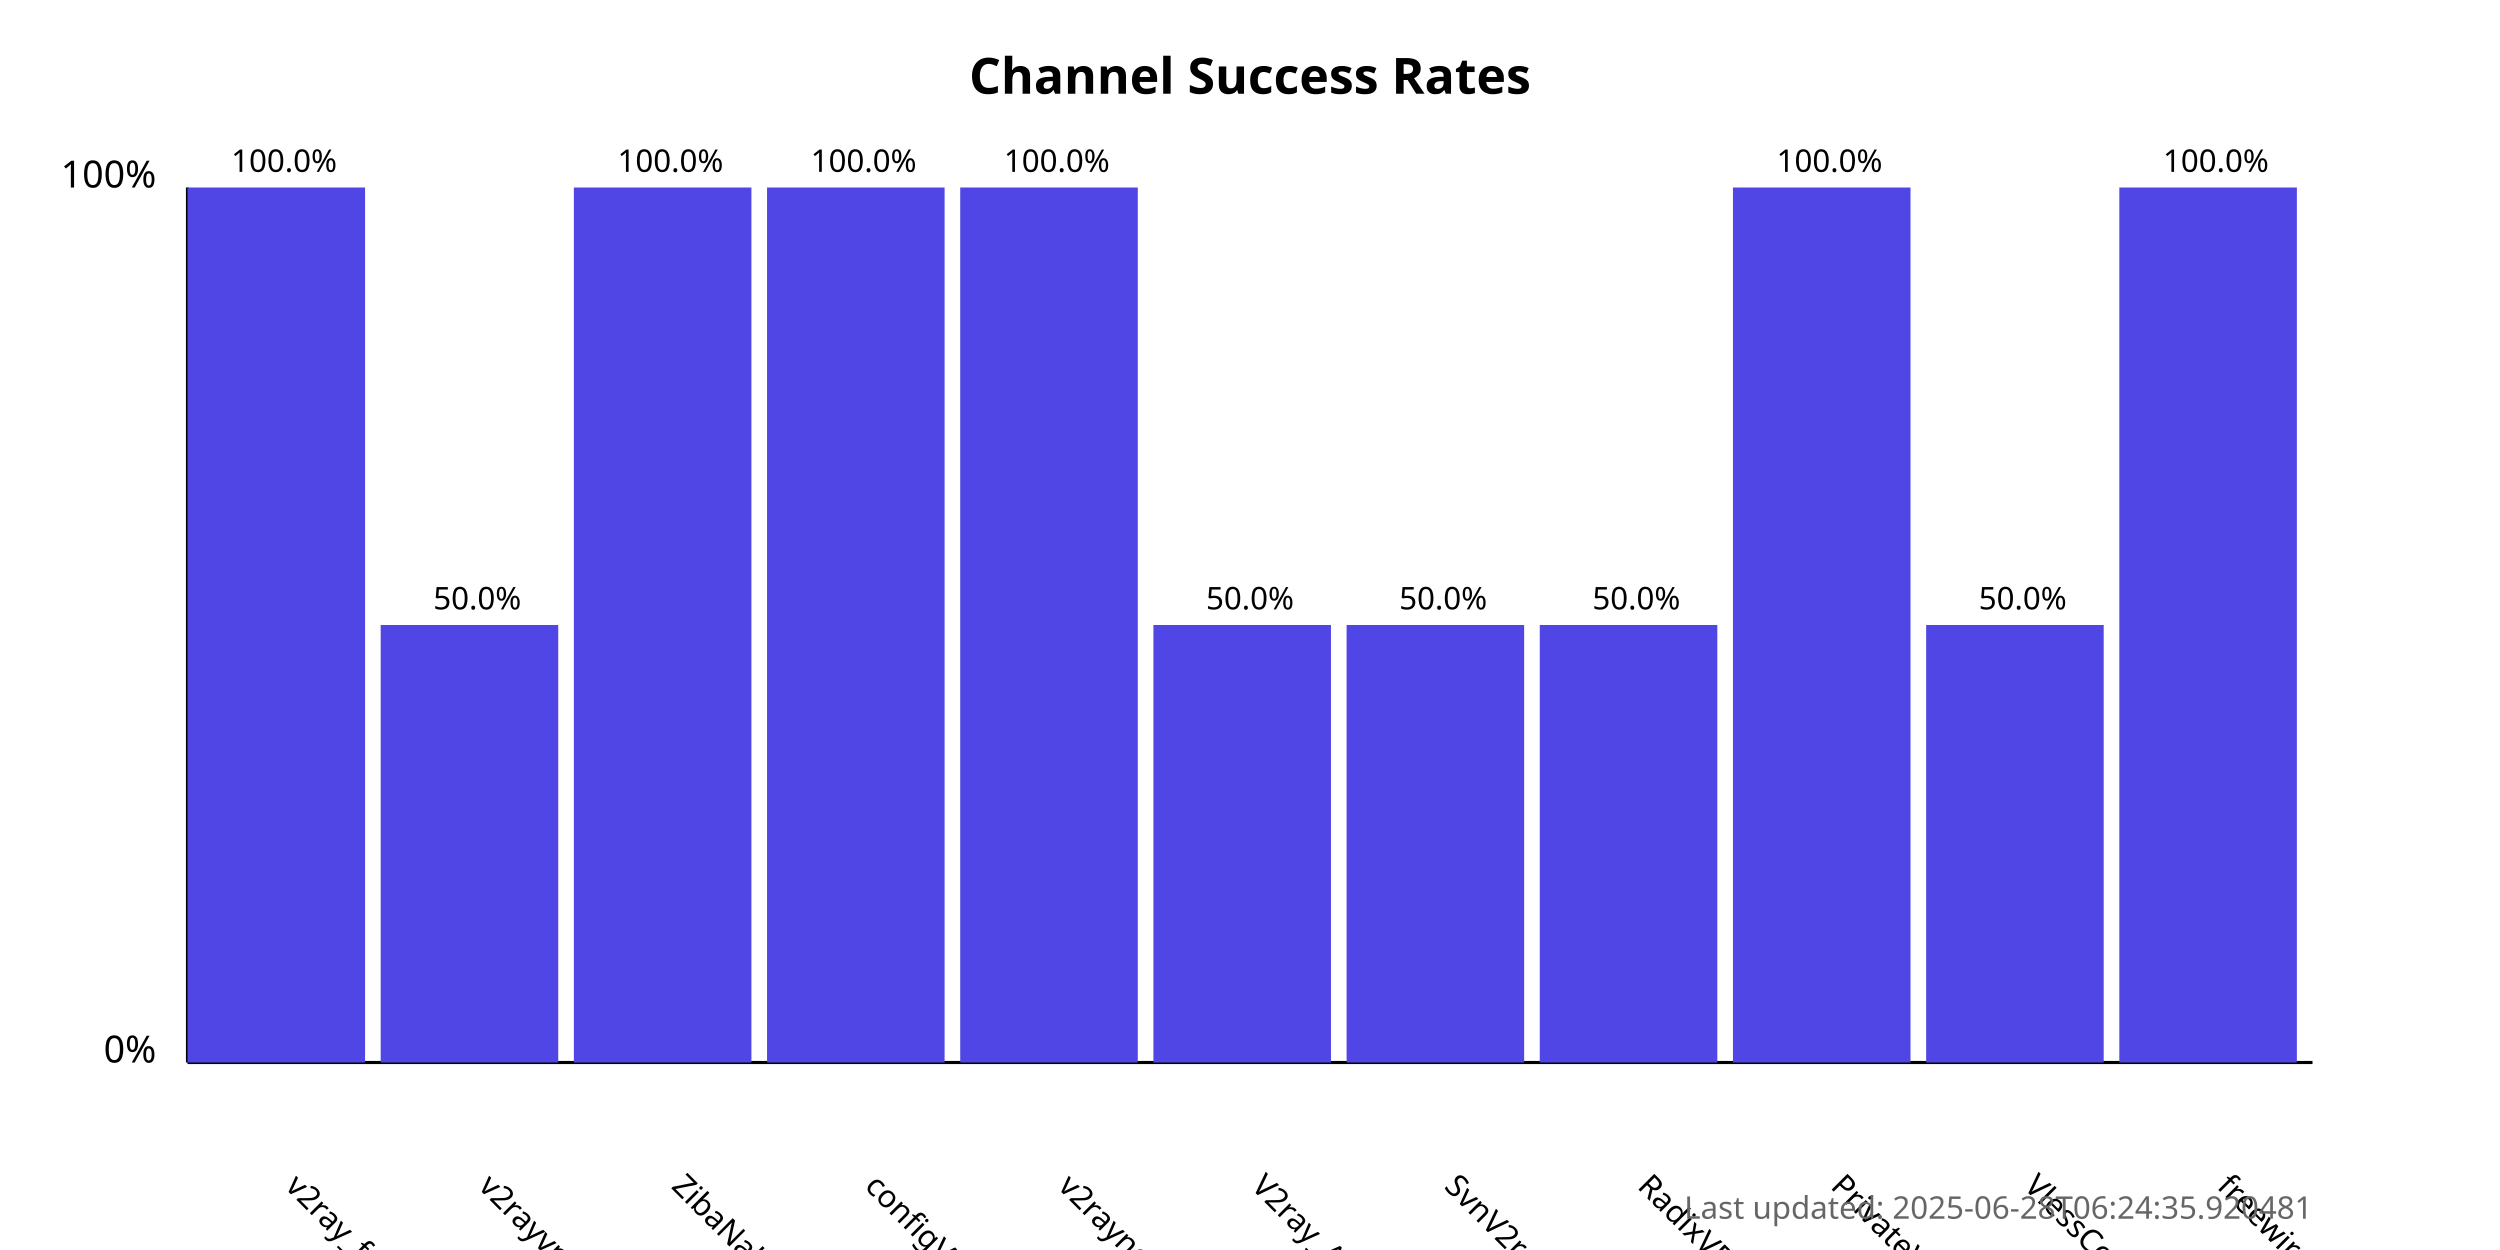
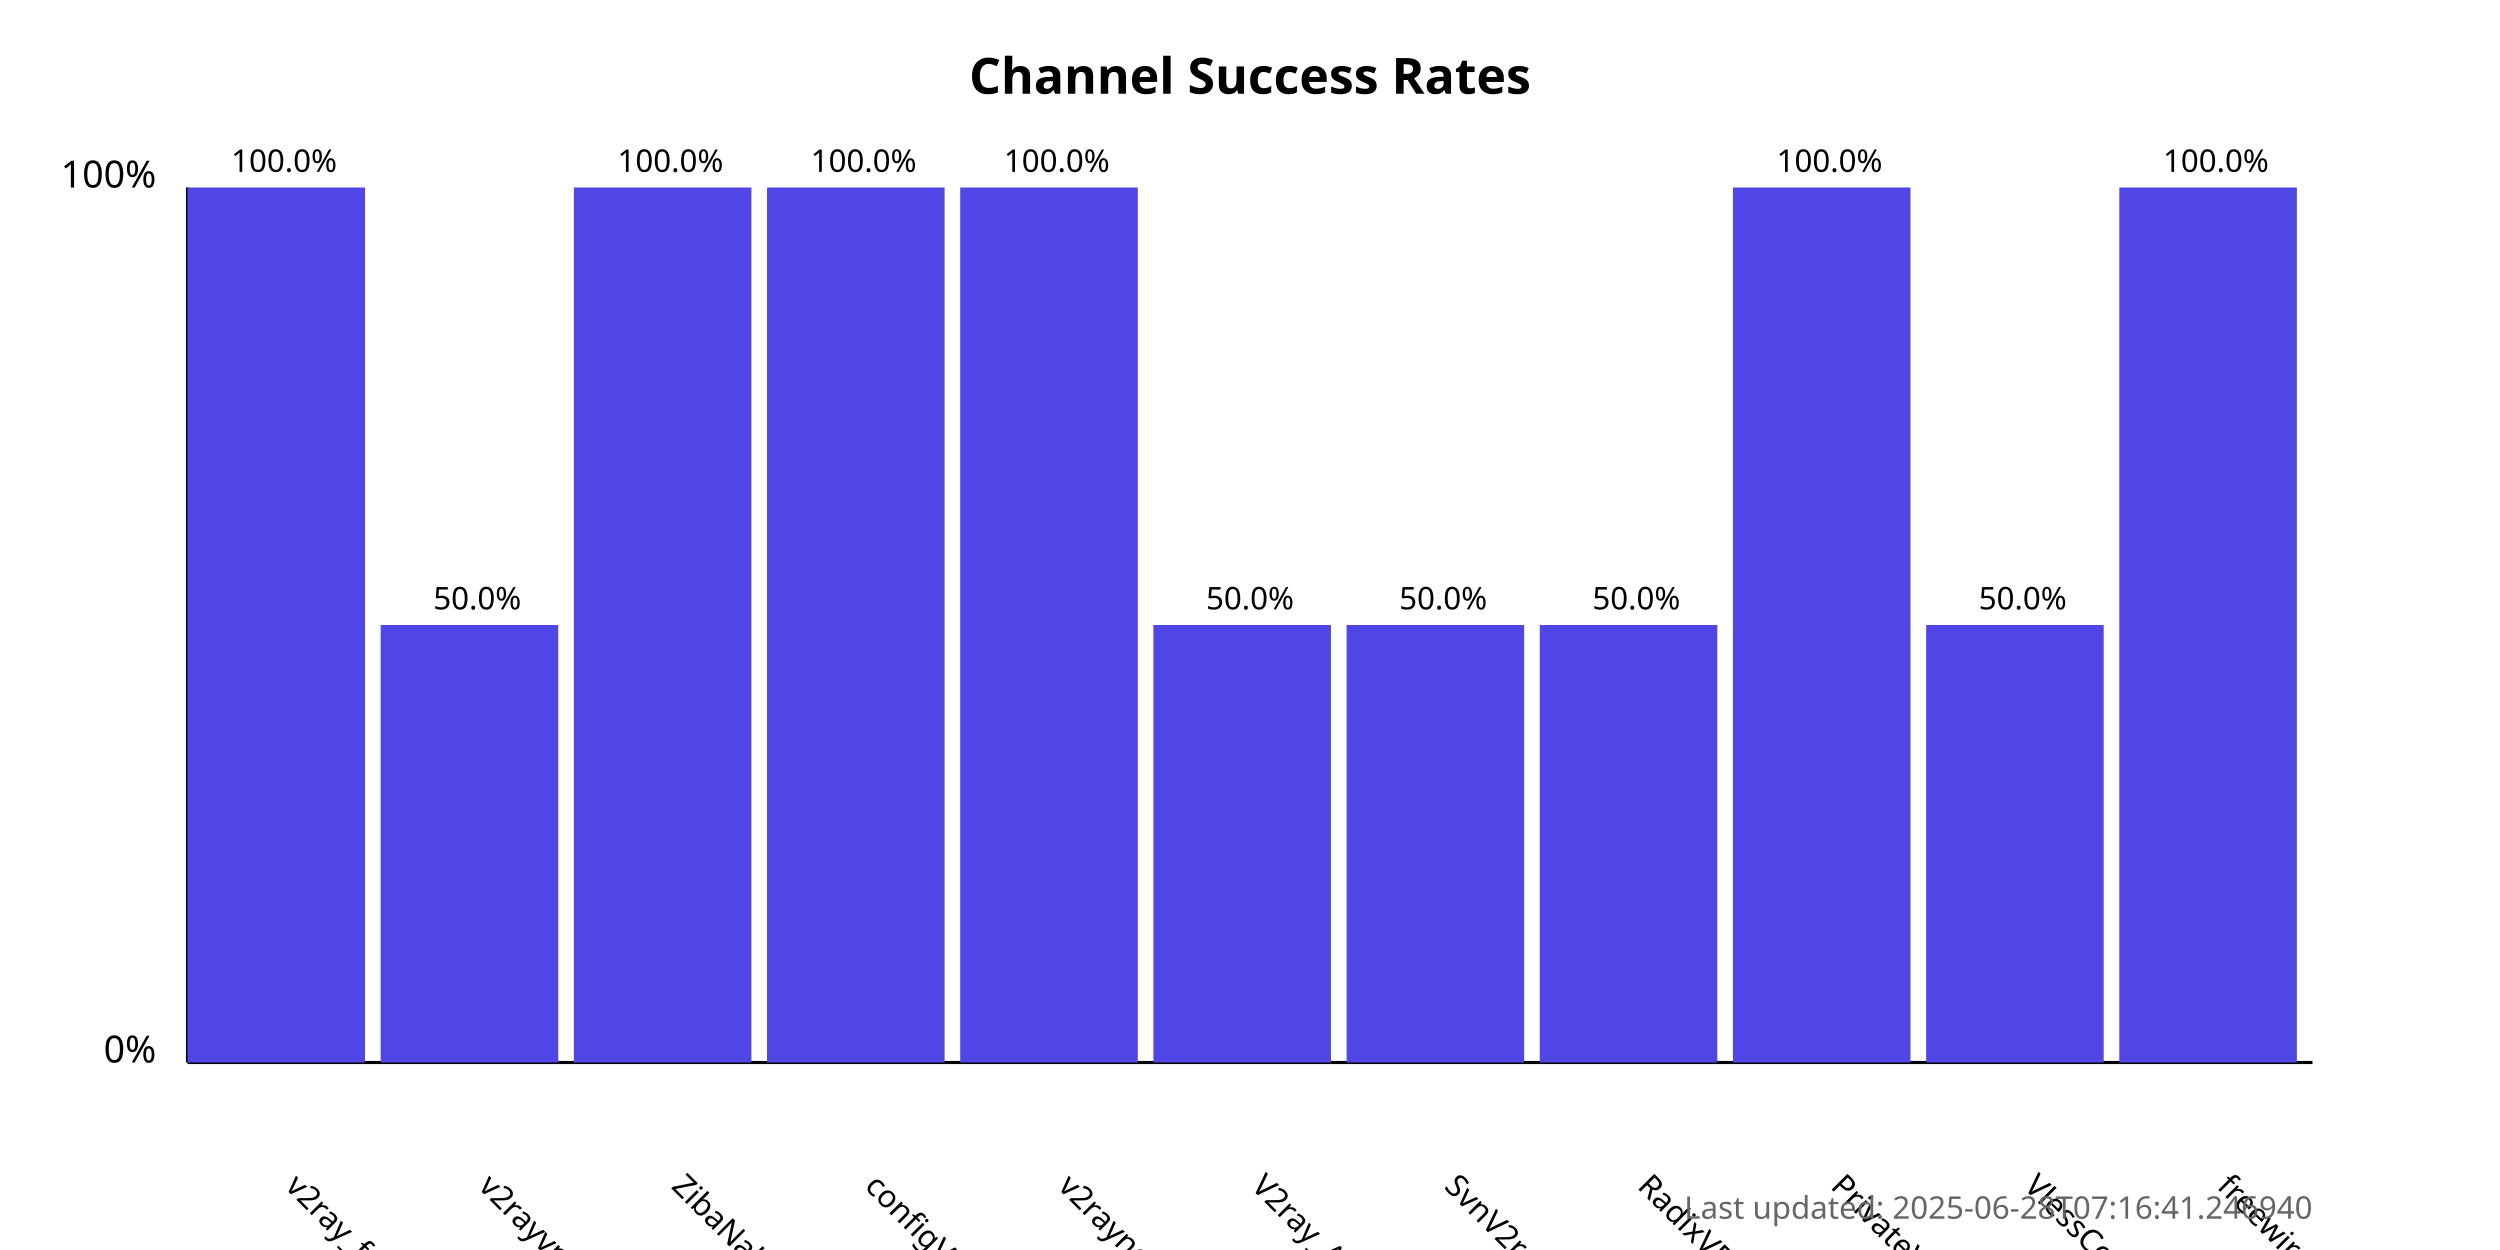
<svg xmlns="http://www.w3.org/2000/svg" width="800" height="400">
  <style>
            .chart-title { font: bold 16px sans-serif; }
            .axis-label { font: 12px sans-serif; }
            .tick-label { font: 10px sans-serif; }
            .bar { fill: #4f46e5; }
            .bar:hover { fill: #6366f1; }
            .timestamp { font: 10px sans-serif; fill: #666; }
        </style>
  <text x="400.0" y="30" text-anchor="middle" class="chart-title">
            Channel Success Rates
        </text>
  <line x1="60" y1="340" x2="60" y2="60" stroke="black" stroke-width="1" />
  <line x1="60" y1="340" x2="740" y2="340" stroke="black" stroke-width="1" />
  <text x="50" y="340" text-anchor="end" class="axis-label">0%</text>
  <text x="50" y="60" text-anchor="end" class="axis-label">100%</text>
  <g>
    <rect x="60" y="60.0" width="56.818" height="280.0" class="bar" />
    <text x="90.909" y="380" transform="rotate(45, 90.90909, 380)" text-anchor="start" class="tick-label">
                v2ray_free_conf
            </text>
    <text x="90.909" y="55.0" text-anchor="middle" class="tick-label">
                100.0%
            </text>
  </g>
  <g>
    <rect x="121.818" y="200.0" width="56.818" height="140.0" class="bar" />
    <text x="152.727" y="380" transform="rotate(45, 152.7273, 380)" text-anchor="start" class="tick-label">
                v2rayvpno
            </text>
    <text x="152.727" y="195.0" text-anchor="middle" class="tick-label">
                50.0%
            </text>
  </g>
  <g>
    <rect x="183.636" y="60.0" width="56.818" height="280.0" class="bar" />
    <text x="214.545" y="380" transform="rotate(45, 214.5455, 380)" text-anchor="start" class="tick-label">
                ZibaNabz
            </text>
    <text x="214.545" y="55.0" text-anchor="middle" class="tick-label">
                100.0%
            </text>
  </g>
  <g>
    <rect x="245.455" y="60.0" width="56.818" height="280.0" class="bar" />
    <text x="276.364" y="380" transform="rotate(45, 276.3636, 380)" text-anchor="start" class="tick-label">
                configV2rayForFree
            </text>
    <text x="276.364" y="55.0" text-anchor="middle" class="tick-label">
                100.0%
            </text>
  </g>
  <g>
    <rect x="307.273" y="60.0" width="56.818" height="280.0" class="bar" />
    <text x="338.182" y="380" transform="rotate(45, 338.1818, 380)" text-anchor="start" class="tick-label">
                v2rayngvpn
            </text>
    <text x="338.182" y="55.0" text-anchor="middle" class="tick-label">
                100.0%
            </text>
  </g>
  <g>
    <rect x="369.091" y="200.0" width="56.818" height="140.0" class="bar" />
    <text x="400.0" y="380" transform="rotate(45, 400.0, 380)" text-anchor="start" class="tick-label">
                V2ray_Alpha
            </text>
    <text x="400.0" y="195.0" text-anchor="middle" class="tick-label">
                50.0%
            </text>
  </g>
  <g>
    <rect x="430.909" y="200.0" width="56.818" height="140.0" class="bar" />
    <text x="461.818" y="380" transform="rotate(45, 461.8182, 380)" text-anchor="start" class="tick-label">
                SvnV2ray
            </text>
    <text x="461.818" y="195.0" text-anchor="middle" class="tick-label">
                50.0%
            </text>
  </g>
  <g>
    <rect x="492.727" y="200.0" width="56.818" height="140.0" class="bar" />
    <text x="523.636" y="380" transform="rotate(45, 523.6364, 380)" text-anchor="start" class="tick-label">
                RadixVPN
            </text>
    <text x="523.636" y="195.0" text-anchor="middle" class="tick-label">
                50.0%
            </text>
  </g>
  <g>
    <rect x="554.545" y="60.0" width="56.818" height="280.0" class="bar" />
    <text x="585.455" y="380" transform="rotate(45, 585.4545, 380)" text-anchor="start" class="tick-label">
                PrivateVPNs
            </text>
    <text x="585.455" y="55.0" text-anchor="middle" class="tick-label">
                100.0%
            </text>
  </g>
  <g>
    <rect x="616.364" y="200.0" width="56.818" height="140.0" class="bar" />
    <text x="647.273" y="380" transform="rotate(45, 647.2727, 380)" text-anchor="start" class="tick-label">
                VlessConfig
            </text>
    <text x="647.273" y="195.0" text-anchor="middle" class="tick-label">
                50.0%
            </text>
  </g>
  <g>
    <rect x="678.182" y="60.0" width="56.818" height="280.0" class="bar" />
    <text x="709.091" y="380" transform="rotate(45, 709.0909, 380)" text-anchor="start" class="tick-label">
                freewireguard
            </text>
    <text x="709.091" y="55.0" text-anchor="middle" class="tick-label">
                100.0%
            </text>
  </g>
  <text x="740" y="390" text-anchor="end" class="timestamp">
-             Last updated: 2025-06-28T06:24:35.920481
+             Last updated: 2025-06-28T07:16:41.246940
        </text>
</svg>
